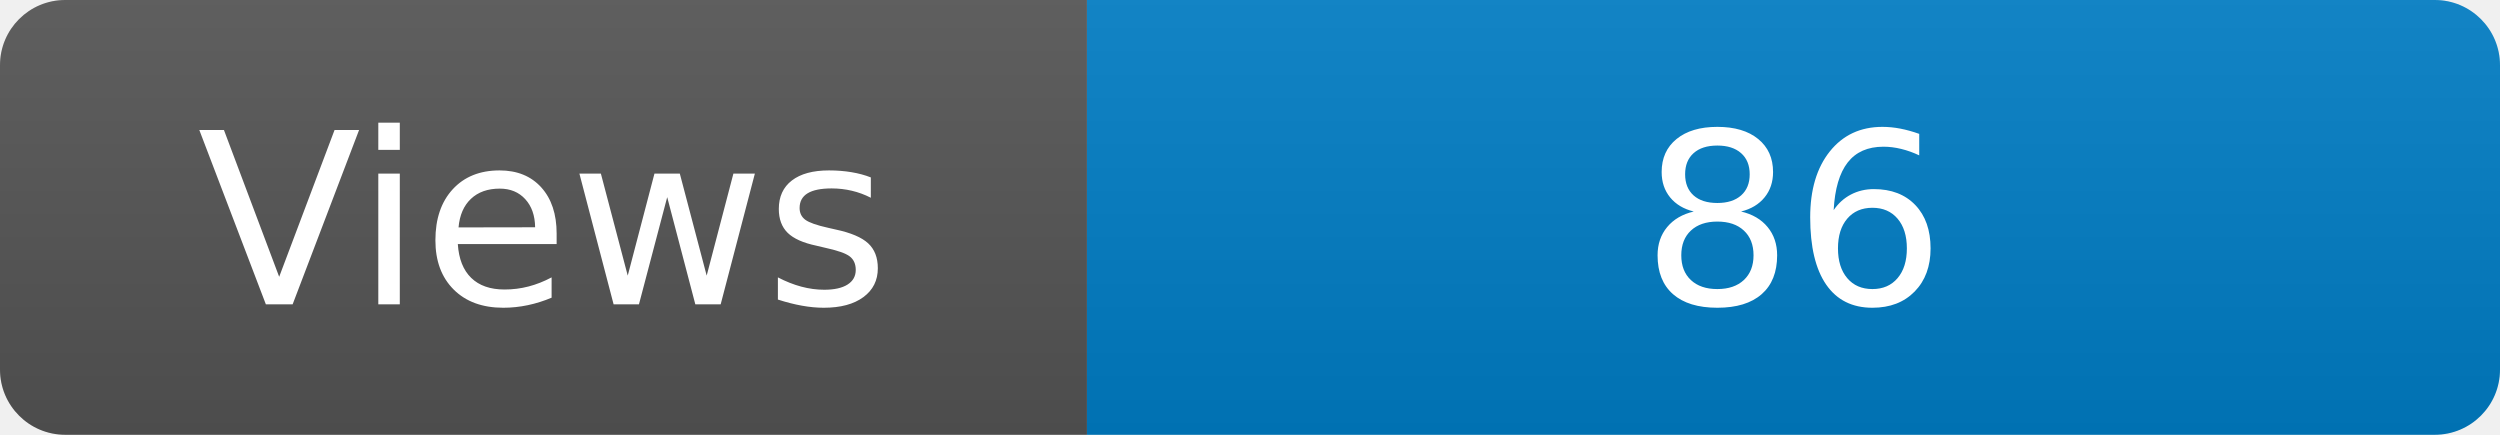
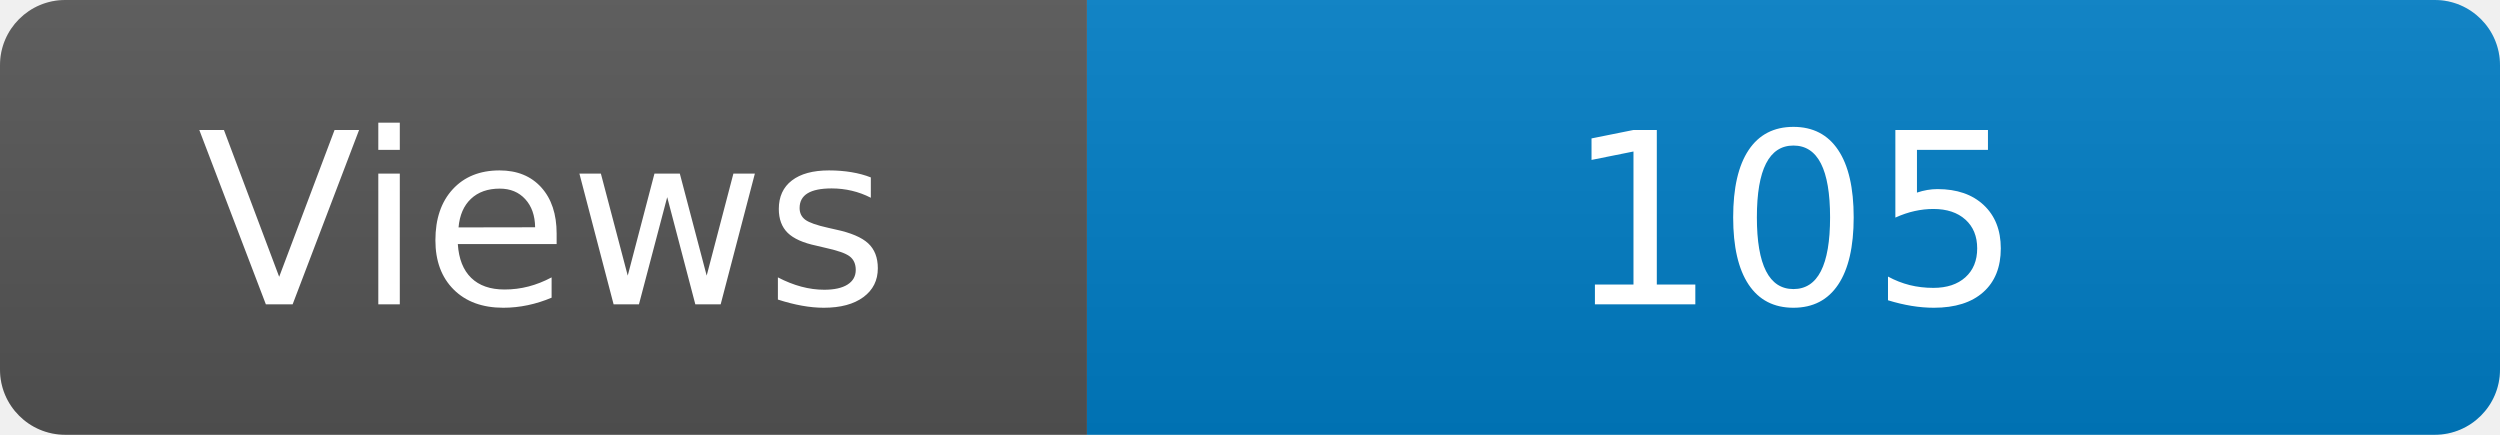
<svg xmlns="http://www.w3.org/2000/svg" width="115" height="20" role="img" aria-label="Maintained?: yes">
  <linearGradient id="s" x2="0" y2="100%">
    <stop offset="0" stop-color="#bbb" stop-opacity=".1" />
    <stop offset="1" stop-opacity=".1" />
  </linearGradient>
  <clipPath id="r">
    <rect width="115" height="20" rx="3" fill="#fff" />
  </clipPath>
  <g clip-path="url(#r)">
    <rect width="50" height="20" fill="#555" />
    <rect x="50" width="160" height="20" fill="#007ec6" />
    <rect width="115" height="20" fill="url(#s)" />
  </g>
  <g fill="#fff" text-anchor="middle" font-family="Verdana,Geneva,DejaVu Sans,sans-serif" font-size="110">
    <text x="250" y="140" transform="scale(.1)" fill="#fff">Views</text>
-     <text x="825" y="140" transform="scale(.1)" fill="#fff">86</text>
+     <text x="825" y="140" transform="scale(.1)" fill="#fff">105</text>
  </g>
</svg>
